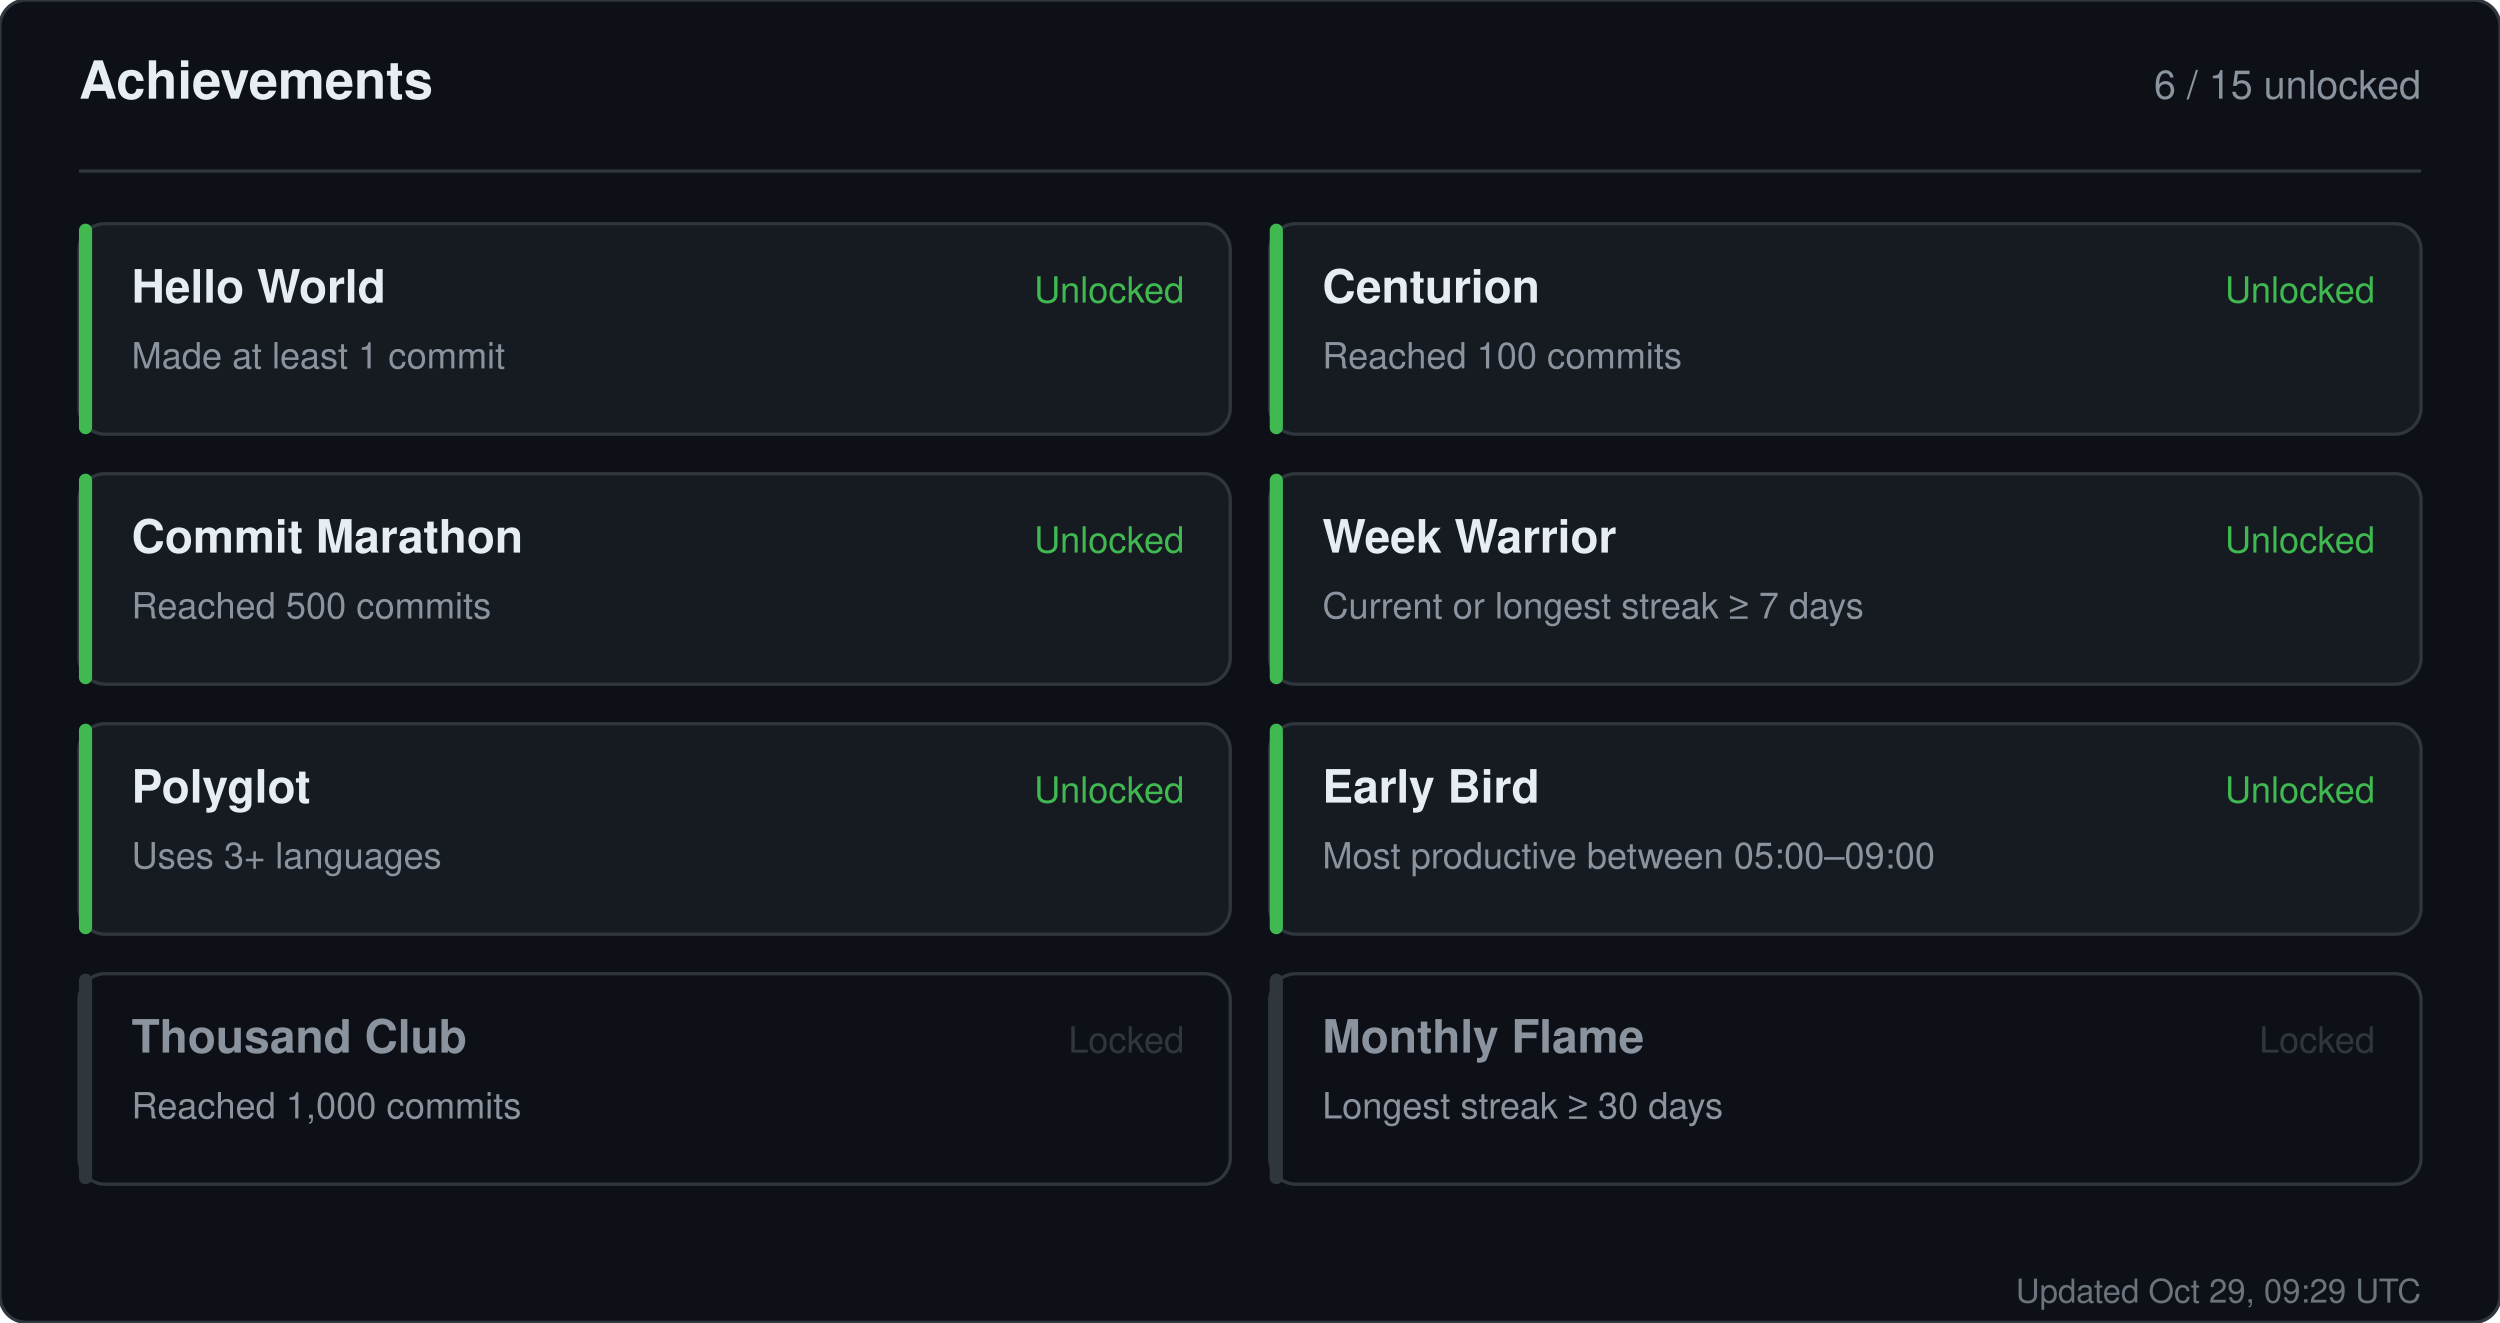
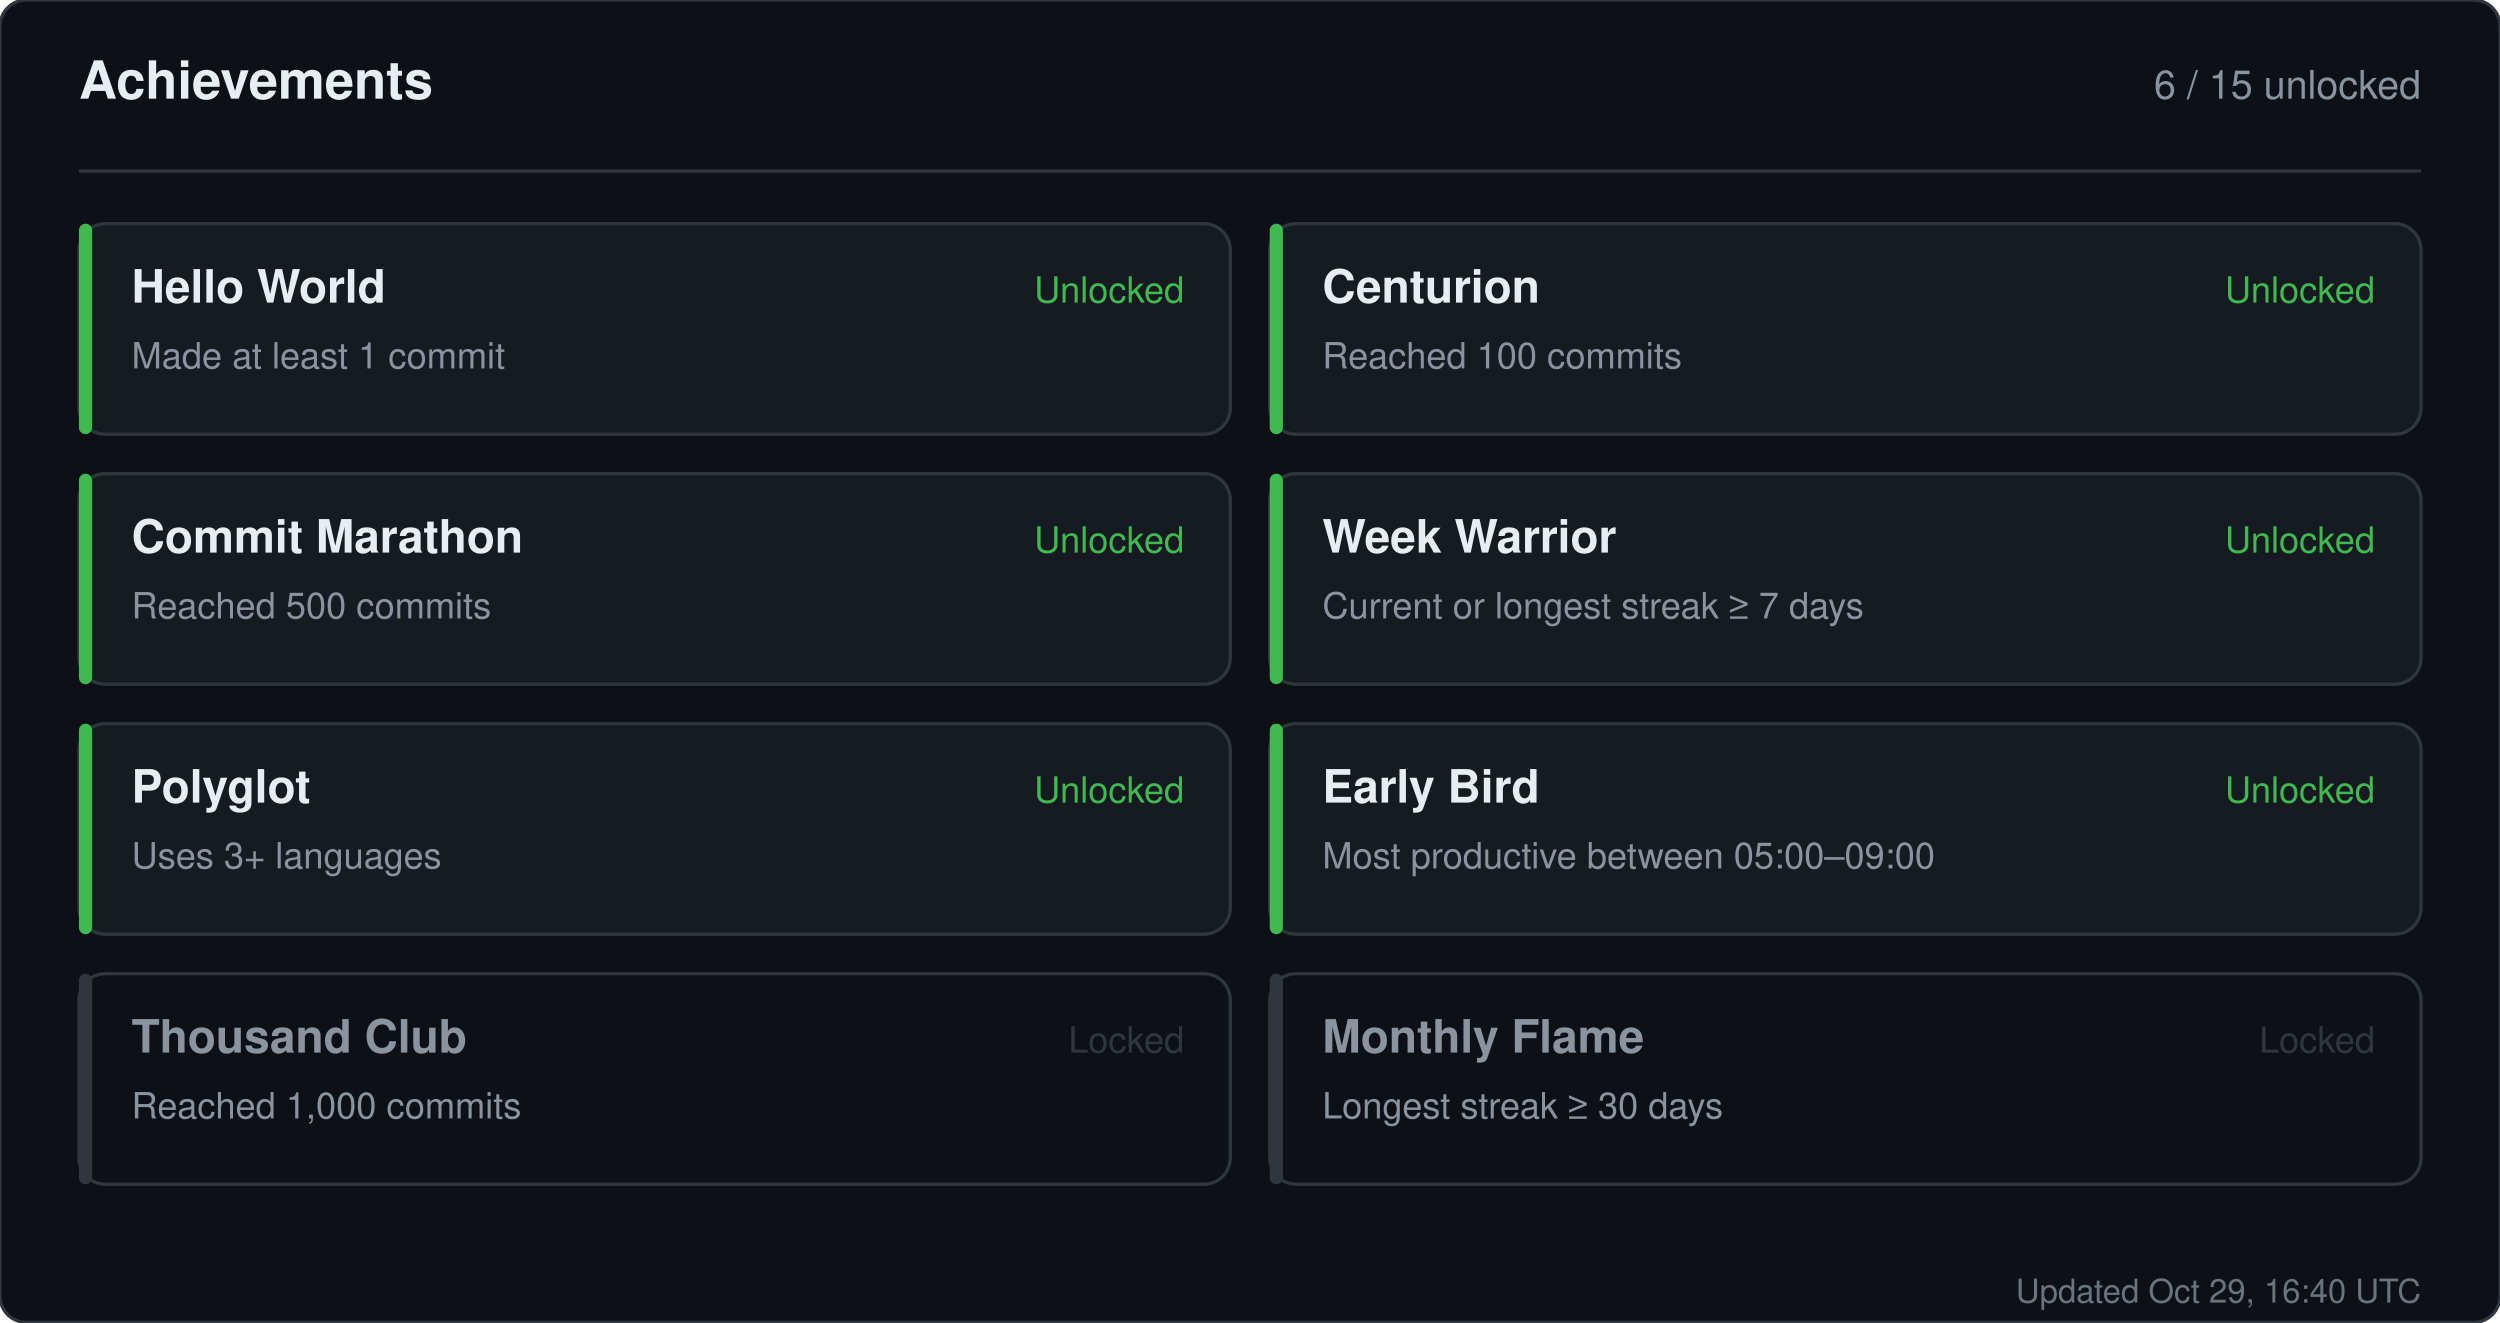
<svg xmlns="http://www.w3.org/2000/svg" width="760" height="402" viewBox="0 0 760 402" role="img" aria-label="Achievements for sandiirawan12">
  <rect width="760" height="402" rx="8" fill="#0d1117" stroke="#30363d" />
  <g font-family="-apple-system, BlinkMacSystemFont, Segoe UI, Helvetica, Arial, sans-serif">
    <text x="24" y="30" fill="#e6edf3" font-size="16" font-weight="700">Achievements</text>
    <text x="736" y="30" fill="#8b949e" font-size="12" text-anchor="end">6 / 15 unlocked</text>
    <line x1="24" y1="52" x2="736" y2="52" stroke="#30363d" />
    <rect x="24" y="68" width="350" height="64" rx="8" fill="#161b22" stroke="#30363d" />
    <rect x="24" y="68" width="4" height="64" rx="2" fill="#3fb950" />
    <text x="40" y="92" fill="#e6edf3" font-size="14" font-weight="700">Hello World</text>
    <text x="40" y="112" fill="#8b949e" font-size="11">Made at least 1 commit</text>
    <text x="360" y="92" fill="#3fb950" font-size="11" text-anchor="end">Unlocked</text>
    <rect x="386" y="68" width="350" height="64" rx="8" fill="#161b22" stroke="#30363d" />
    <rect x="386" y="68" width="4" height="64" rx="2" fill="#3fb950" />
    <text x="402" y="92" fill="#e6edf3" font-size="14" font-weight="700">Centurion</text>
    <text x="402" y="112" fill="#8b949e" font-size="11">Reached 100 commits</text>
    <text x="722" y="92" fill="#3fb950" font-size="11" text-anchor="end">Unlocked</text>
    <rect x="24" y="144" width="350" height="64" rx="8" fill="#161b22" stroke="#30363d" />
    <rect x="24" y="144" width="4" height="64" rx="2" fill="#3fb950" />
    <text x="40" y="168" fill="#e6edf3" font-size="14" font-weight="700">Commit Marathon</text>
    <text x="40" y="188" fill="#8b949e" font-size="11">Reached 500 commits</text>
    <text x="360" y="168" fill="#3fb950" font-size="11" text-anchor="end">Unlocked</text>
    <rect x="386" y="144" width="350" height="64" rx="8" fill="#161b22" stroke="#30363d" />
    <rect x="386" y="144" width="4" height="64" rx="2" fill="#3fb950" />
    <text x="402" y="168" fill="#e6edf3" font-size="14" font-weight="700">Week Warrior</text>
    <text x="402" y="188" fill="#8b949e" font-size="11">Current or longest streak ≥ 7 days</text>
    <text x="722" y="168" fill="#3fb950" font-size="11" text-anchor="end">Unlocked</text>
    <rect x="24" y="220" width="350" height="64" rx="8" fill="#161b22" stroke="#30363d" />
    <rect x="24" y="220" width="4" height="64" rx="2" fill="#3fb950" />
    <text x="40" y="244" fill="#e6edf3" font-size="14" font-weight="700">Polyglot</text>
    <text x="40" y="264" fill="#8b949e" font-size="11">Uses 3+ languages</text>
    <text x="360" y="244" fill="#3fb950" font-size="11" text-anchor="end">Unlocked</text>
    <rect x="386" y="220" width="350" height="64" rx="8" fill="#161b22" stroke="#30363d" />
    <rect x="386" y="220" width="4" height="64" rx="2" fill="#3fb950" />
    <text x="402" y="244" fill="#e6edf3" font-size="14" font-weight="700">Early Bird</text>
    <text x="402" y="264" fill="#8b949e" font-size="11">Most productive between 05:00–09:00</text>
    <text x="722" y="244" fill="#3fb950" font-size="11" text-anchor="end">Unlocked</text>
    <rect x="24" y="296" width="350" height="64" rx="8" fill="#0d1117" stroke="#30363d" />
    <rect x="24" y="296" width="4" height="64" rx="2" fill="#30363d" />
    <text x="40" y="320" fill="#8b949e" font-size="14" font-weight="700">Thousand Club</text>
    <text x="40" y="340" fill="#8b949e" font-size="11">Reached 1,000 commits</text>
    <text x="360" y="320" fill="#30363d" font-size="11" text-anchor="end">Locked</text>
    <rect x="386" y="296" width="350" height="64" rx="8" fill="#0d1117" stroke="#30363d" />
    <rect x="386" y="296" width="4" height="64" rx="2" fill="#30363d" />
    <text x="402" y="320" fill="#8b949e" font-size="14" font-weight="700">Monthly Flame</text>
    <text x="402" y="340" fill="#8b949e" font-size="11">Longest streak ≥ 30 days</text>
    <text x="722" y="320" fill="#30363d" font-size="11" text-anchor="end">Locked</text>
-     <text x="736" y="396" fill="#8b949e" font-size="10" text-anchor="end" opacity="0.75">Updated Oct 29, 09:29 UTC</text>
+     <text x="736" y="396" fill="#8b949e" font-size="10" text-anchor="end" opacity="0.75">Updated Oct 29, 16:40 UTC</text>
  </g>
</svg>
